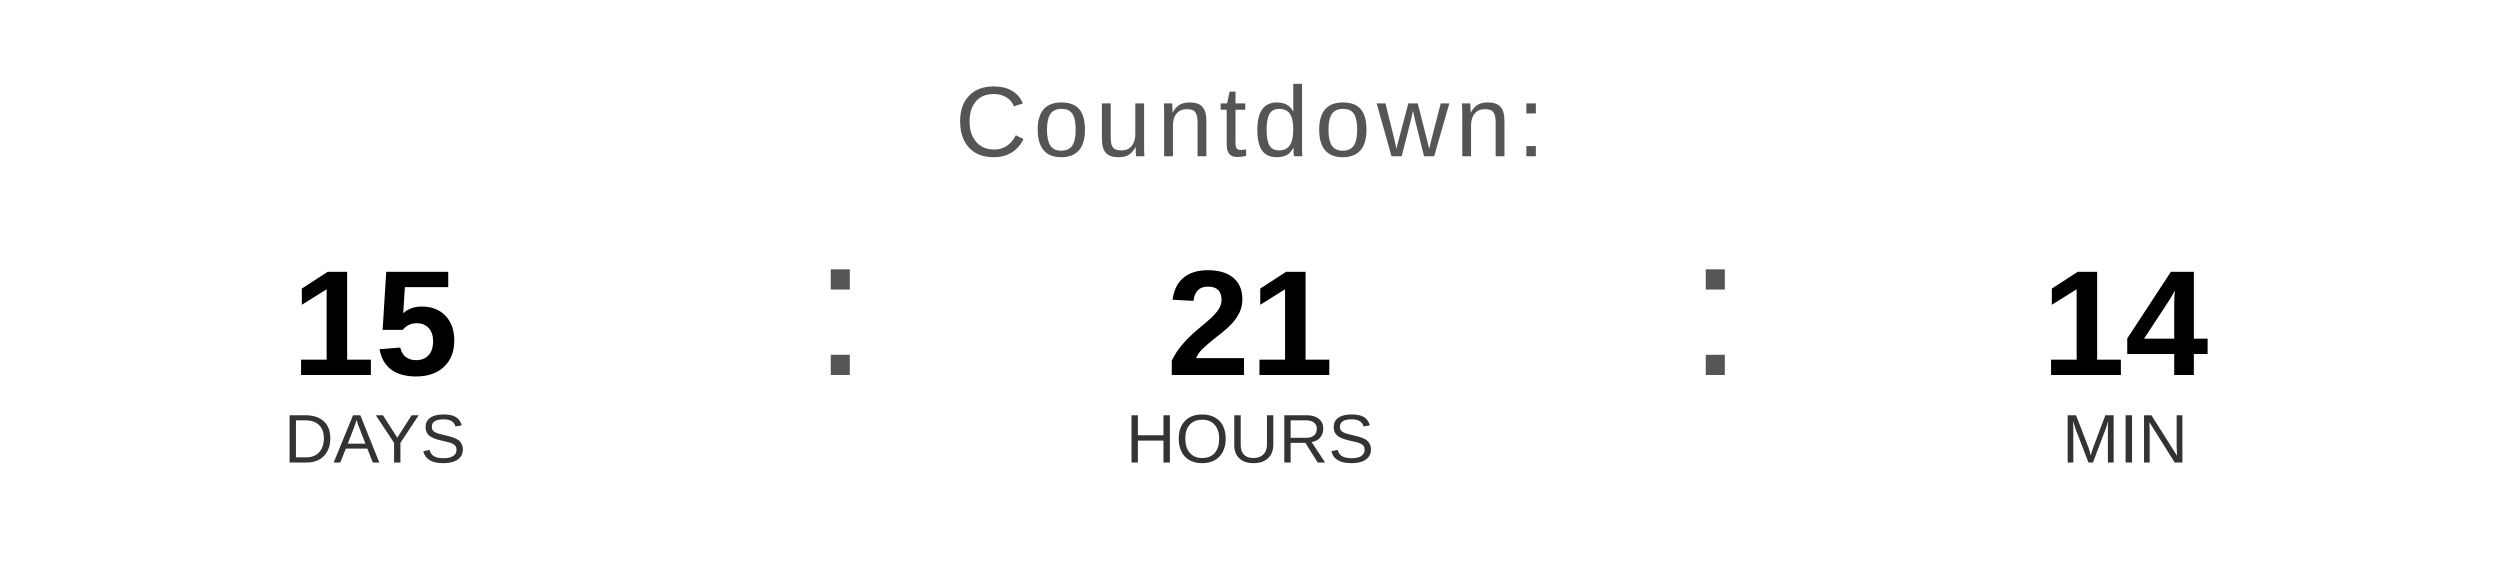
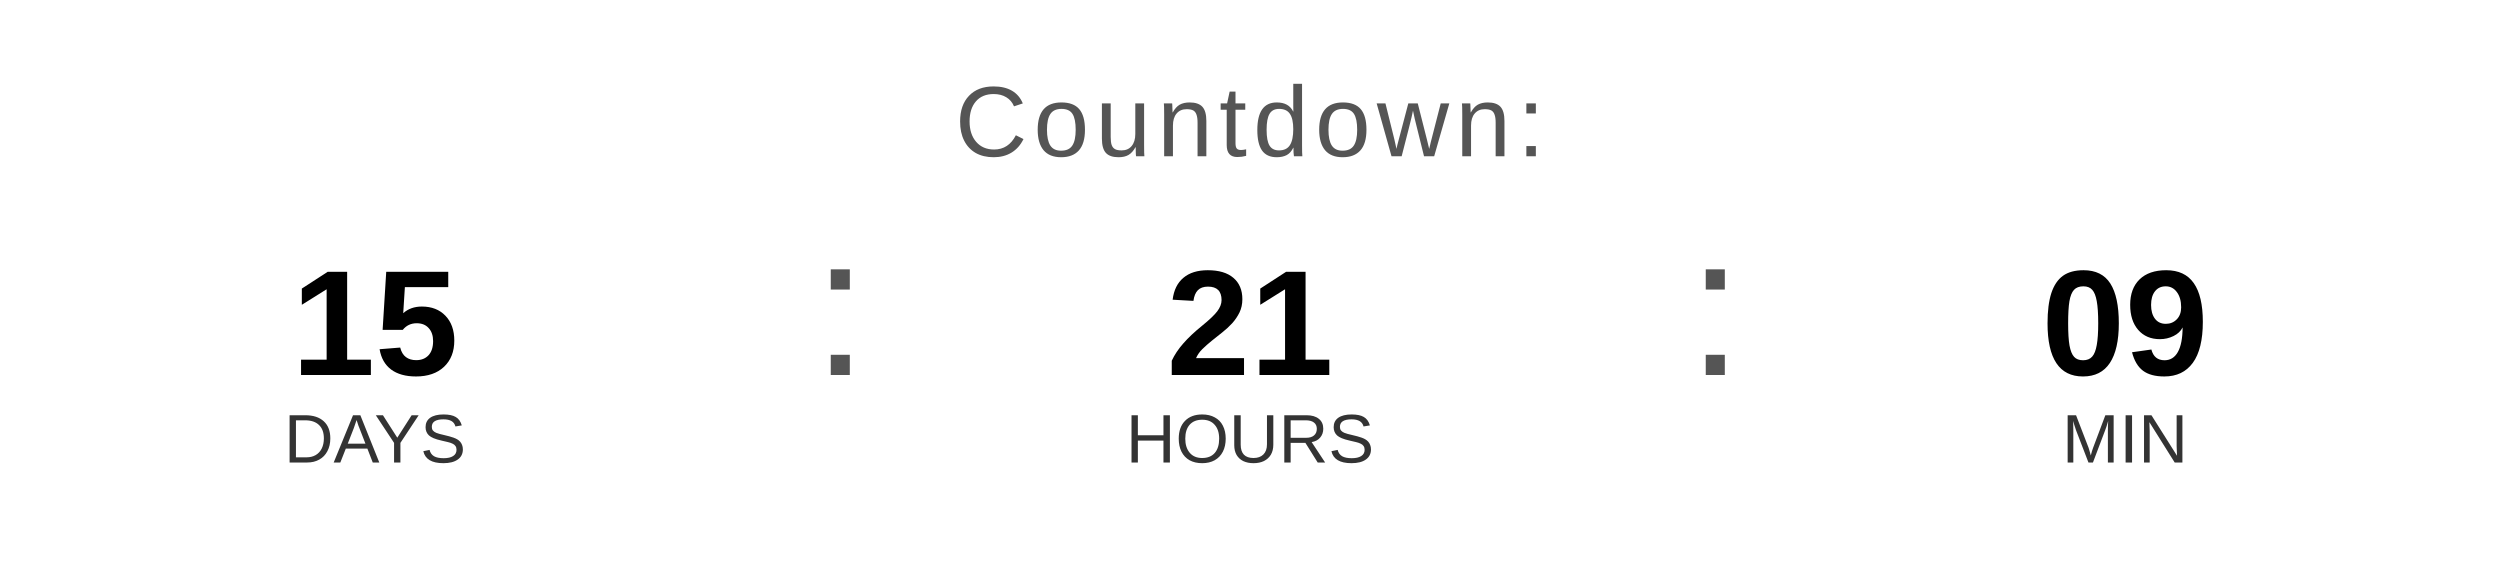
<svg xmlns="http://www.w3.org/2000/svg" width="400" height="90" viewBox="0 0 400 90">
  <text x="200" y="25" font-family="Arial, Helvetica, sans-serif" font-size="16" fill="#555555" text-anchor="middle" letter-spacing="1">
    Countdown:
  </text>
  <text x="60" y="60" font-family="Arial, Helvetica, sans-serif" font-size="24" font-weight="bold" fill="#000000" text-anchor="middle">15</text>
  <text x="60" y="74" font-family="Arial, Helvetica, sans-serif" font-size="11" fill="#333333" text-anchor="middle">DAYS</text>
  <text x="130" y="60" font-family="Arial, sans-serif" font-size="32" fill="#555555">:</text>
  <text x="200" y="60" font-family="Arial, Helvetica, sans-serif" font-size="24" font-weight="bold" fill="#000000" text-anchor="middle">21</text>
  <text x="200" y="74" font-family="Arial, Helvetica, sans-serif" font-size="11" fill="#333333" text-anchor="middle">HOURS</text>
  <text x="270" y="60" font-family="Arial, sans-serif" font-size="32" fill="#555555">:</text>
-   <text x="340" y="60" font-family="Arial, Helvetica, sans-serif" font-size="24" font-weight="bold" fill="#000000" text-anchor="middle">14</text>
+   <text x="340" y="60" font-family="Arial, Helvetica, sans-serif" font-size="24" font-weight="bold" fill="#000000" text-anchor="middle">09</text>
  <text x="340" y="74" font-family="Arial, Helvetica, sans-serif" font-size="11" fill="#333333" text-anchor="middle">MIN</text>
</svg>
